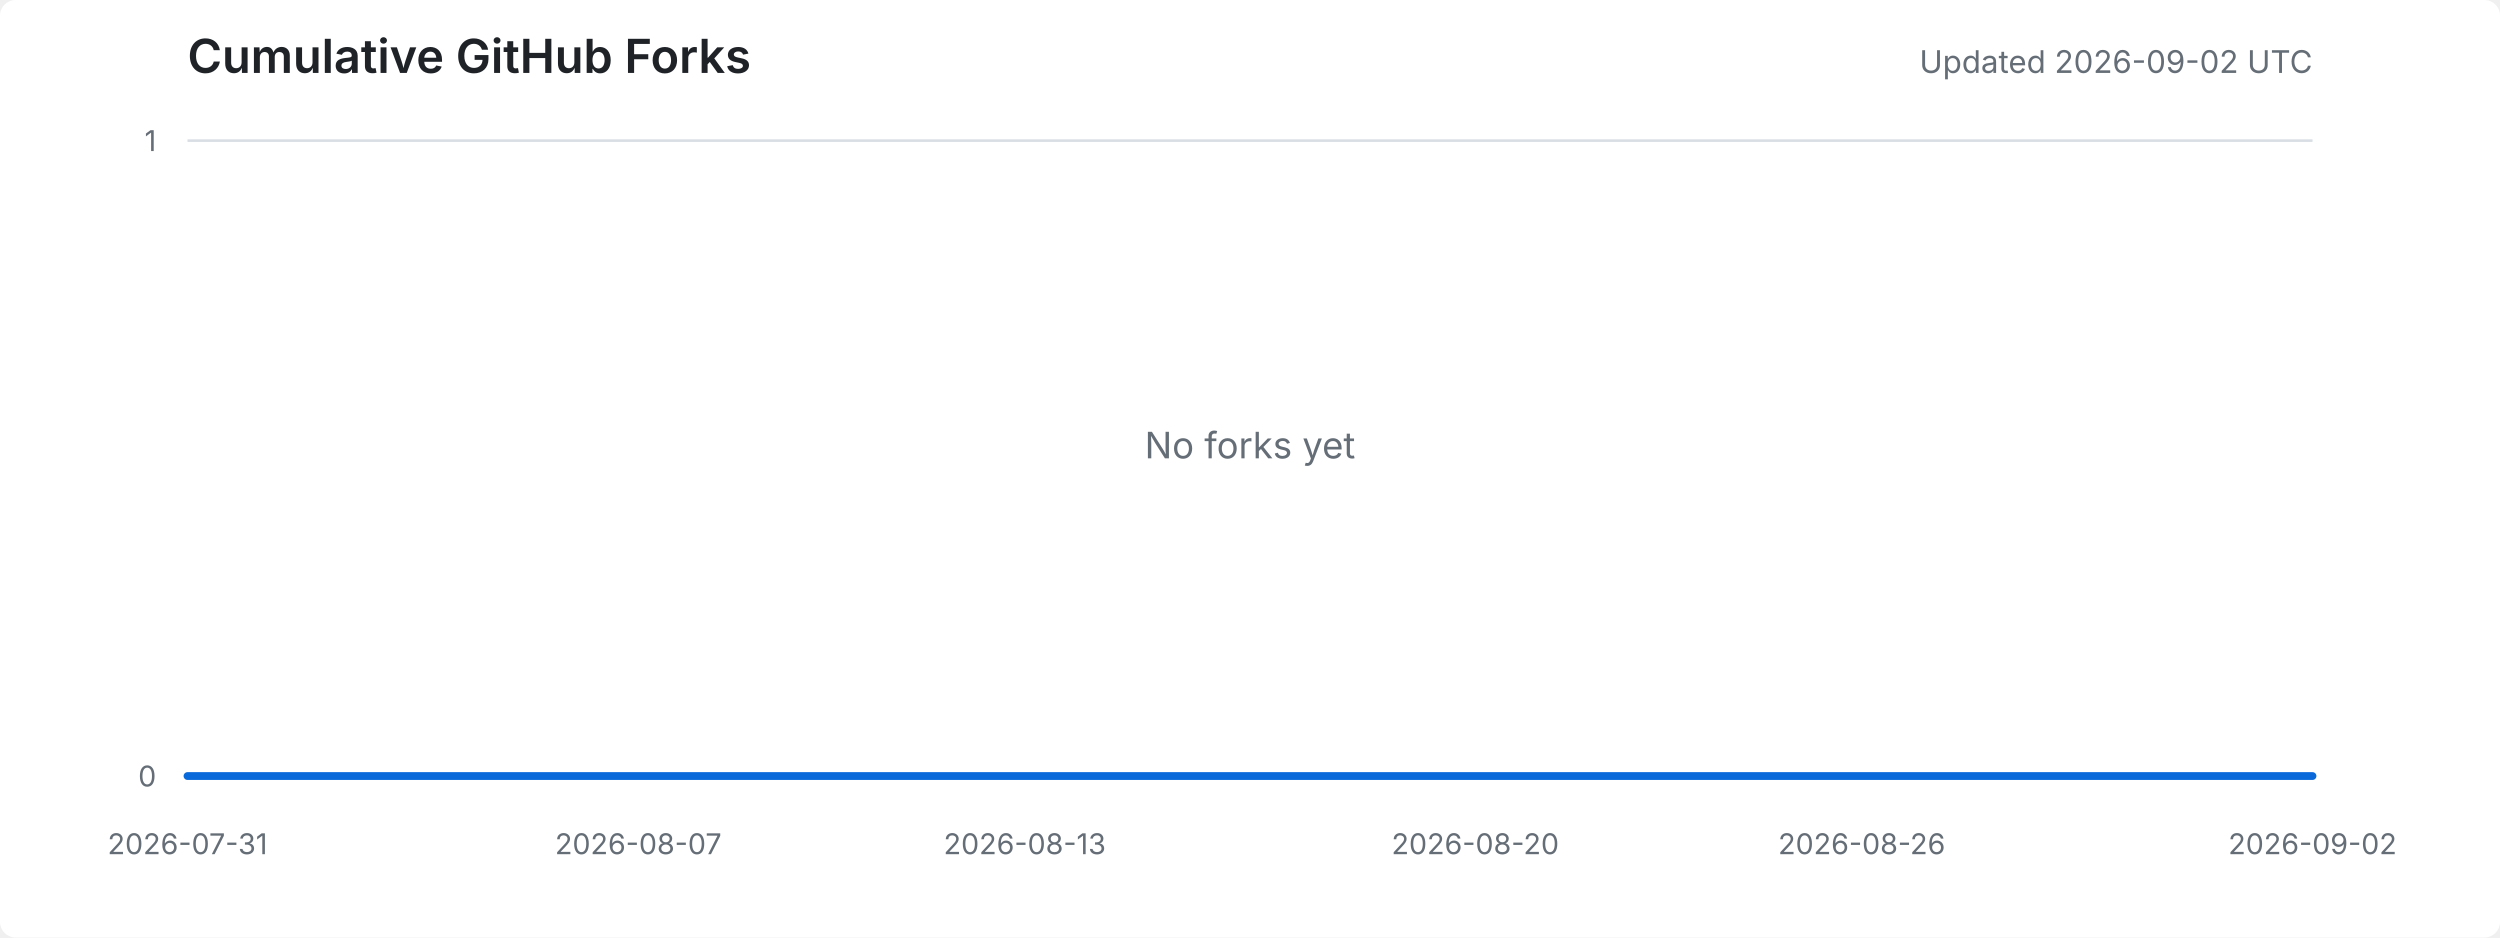
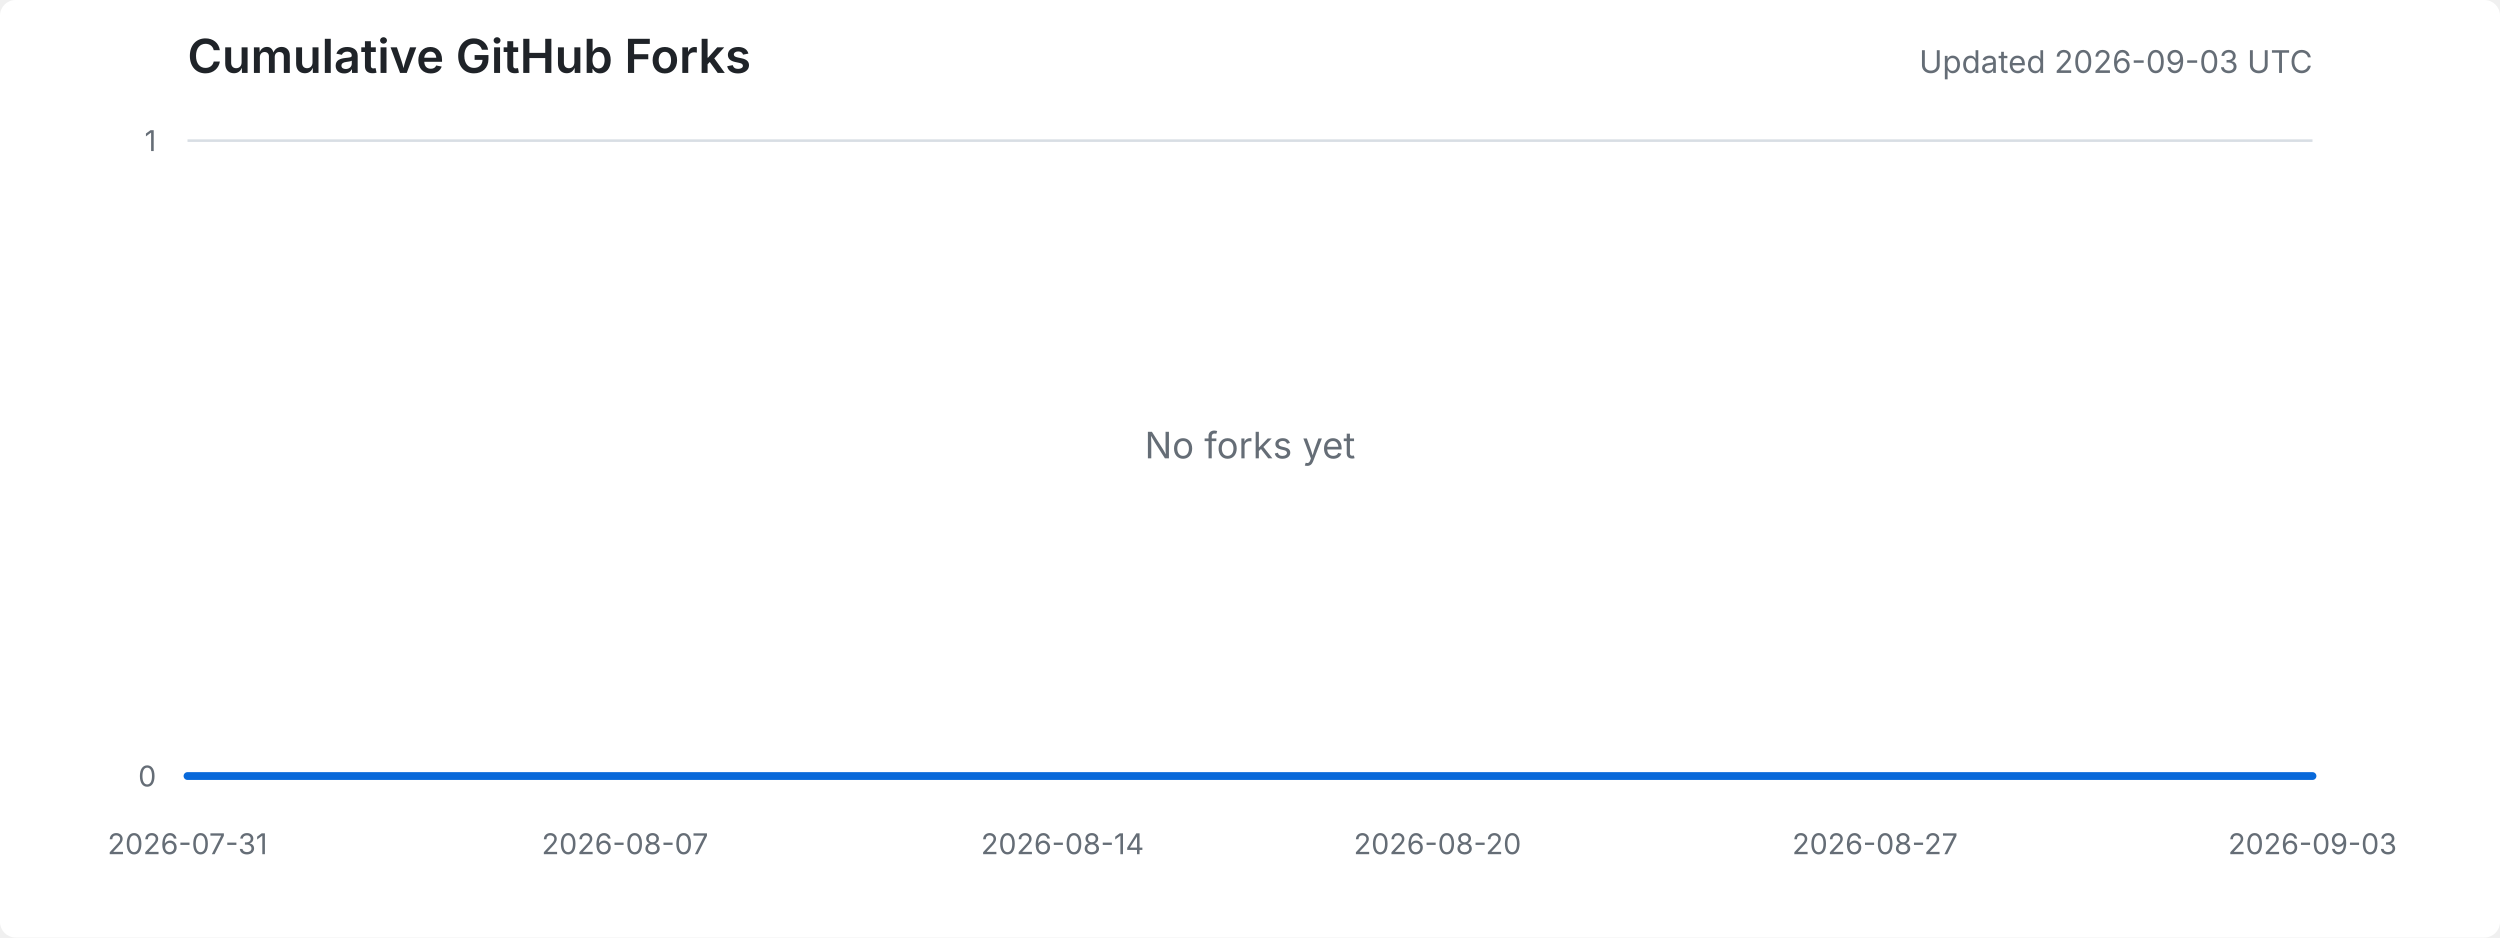
<svg xmlns="http://www.w3.org/2000/svg" width="960" height="360" viewBox="0 0 960 360" role="img" aria-labelledby="title desc">
  <style>
    .background { fill: #ffffff; }
    .title { fill: #1f2328; font: 600 18px -apple-system, BlinkMacSystemFont, "Segoe UI", sans-serif; }
    .meta { fill: #656d76; font: 12px -apple-system, BlinkMacSystemFont, "Segoe UI", sans-serif; }
    .axis-label { fill: #656d76; font: 11px -apple-system, BlinkMacSystemFont, "Segoe UI", sans-serif; }
    .grid { stroke: #d8dee4; stroke-width: 1; }
    .area { fill: #ddf4ff; }
    .line { fill: none; stroke: #0969da; stroke-width: 3; stroke-linejoin: round; stroke-linecap: round; }
    .empty { fill: #656d76; font: 14px -apple-system, BlinkMacSystemFont, "Segoe UI", sans-serif; }
    @media (prefers-color-scheme: dark) {
      .background { fill: #0d1117; }
      .title { fill: #e6edf3; }
      .meta, .axis-label, .empty { fill: #8d96a0; }
      .grid { stroke: #30363d; }
      .area { fill: #0c2d6b; }
      .line { stroke: #58a6ff; }
    }
  </style>
  <rect class="background" width="100%" height="100%" rx="6" />
  <text x="72" y="28" class="title">Cumulative GitHub Forks</text>
-   <text x="888" y="28" text-anchor="end" class="meta">Updated 2026-09-02 UTC</text>
+   <text x="888" y="28" text-anchor="end" class="meta">Updated 2026-09-03 UTC</text>
  <line x1="72" y1="298.0" x2="888" y2="298.0" class="grid" />
  <line x1="72" y1="54.0" x2="888" y2="54.0" class="grid" />
  <text x="60" y="302.0" text-anchor="end" class="axis-label">0</text>
  <text x="60" y="58.0" text-anchor="end" class="axis-label">1</text>
  <text x="72.0" y="328" text-anchor="middle" class="axis-label">2026-07-31</text>
-   <text x="245.1" y="328" text-anchor="middle" class="axis-label">2026-08-07</text>
-   <text x="393.5" y="328" text-anchor="middle" class="axis-label">2026-08-13</text>
-   <text x="566.5" y="328" text-anchor="middle" class="axis-label">2026-08-20</text>
-   <text x="714.9" y="328" text-anchor="middle" class="axis-label">2026-08-26</text>
-   <text x="888.0" y="328" text-anchor="middle" class="axis-label">2026-09-02</text>
-   <polygon points="72,298 72.0,298.0 96.7,298.0 121.5,298.0 146.2,298.0 170.9,298.0 195.6,298.0 220.4,298.0 245.1,298.0 269.8,298.0 294.5,298.0 319.3,298.0 344.0,298.0 368.7,298.0 393.5,298.0 418.2,298.0 442.9,298.0 467.6,298.0 492.4,298.0 517.1,298.0 541.8,298.0 566.5,298.0 591.3,298.0 616.0,298.0 640.7,298.0 665.5,298.0 690.2,298.0 714.9,298.0 739.6,298.0 764.4,298.0 789.1,298.0 813.8,298.0 838.5,298.0 863.3,298.0 888.0,298.0 888,298" class="area" />
-   <polyline points="72.0,298.0 96.7,298.0 121.5,298.0 146.2,298.0 170.9,298.0 195.6,298.0 220.4,298.0 245.1,298.0 269.8,298.0 294.5,298.0 319.3,298.0 344.0,298.0 368.7,298.0 393.5,298.0 418.2,298.0 442.9,298.0 467.6,298.0 492.4,298.0 517.1,298.0 541.8,298.0 566.5,298.0 591.3,298.0 616.0,298.0 640.7,298.0 665.5,298.0 690.2,298.0 714.9,298.0 739.6,298.0 764.4,298.0 789.1,298.0 813.8,298.0 838.5,298.0 863.3,298.0 888.0,298.0" class="line" />
+   <text x="240.0" y="328" text-anchor="middle" class="axis-label">2026-08-07</text>
+   <text x="408.0" y="328" text-anchor="middle" class="axis-label">2026-08-14</text>
+   <text x="552.0" y="328" text-anchor="middle" class="axis-label">2026-08-20</text>
+   <text x="720.0" y="328" text-anchor="middle" class="axis-label">2026-08-27</text>
+   <text x="888.0" y="328" text-anchor="middle" class="axis-label">2026-09-03</text>
+   <polygon points="72,298 72.0,298.0 96.0,298.0 120.0,298.0 144.0,298.0 168.0,298.0 192.0,298.0 216.0,298.0 240.0,298.0 264.0,298.0 288.0,298.0 312.0,298.0 336.0,298.0 360.0,298.0 384.0,298.0 408.0,298.0 432.0,298.0 456.0,298.0 480.0,298.0 504.0,298.0 528.0,298.0 552.0,298.0 576.0,298.0 600.0,298.0 624.0,298.0 648.0,298.0 672.0,298.0 696.0,298.0 720.0,298.0 744.0,298.0 768.0,298.0 792.0,298.0 816.0,298.0 840.0,298.0 864.0,298.0 888.0,298.0 888,298" class="area" />
+   <polyline points="72.0,298.0 96.0,298.0 120.0,298.0 144.0,298.0 168.0,298.0 192.0,298.0 216.0,298.0 240.0,298.0 264.0,298.0 288.0,298.0 312.0,298.0 336.0,298.0 360.0,298.0 384.0,298.0 408.0,298.0 432.0,298.0 456.0,298.0 480.0,298.0 504.0,298.0 528.0,298.0 552.0,298.0 576.0,298.0 600.0,298.0 624.0,298.0 648.0,298.0 672.0,298.0 696.0,298.0 720.0,298.0 744.0,298.0 768.0,298.0 792.0,298.0 816.0,298.0 840.0,298.0 864.0,298.0 888.0,298.0" class="line" />
  <text x="480.0" y="176.0" text-anchor="middle" class="empty">No forks yet</text>
</svg>
